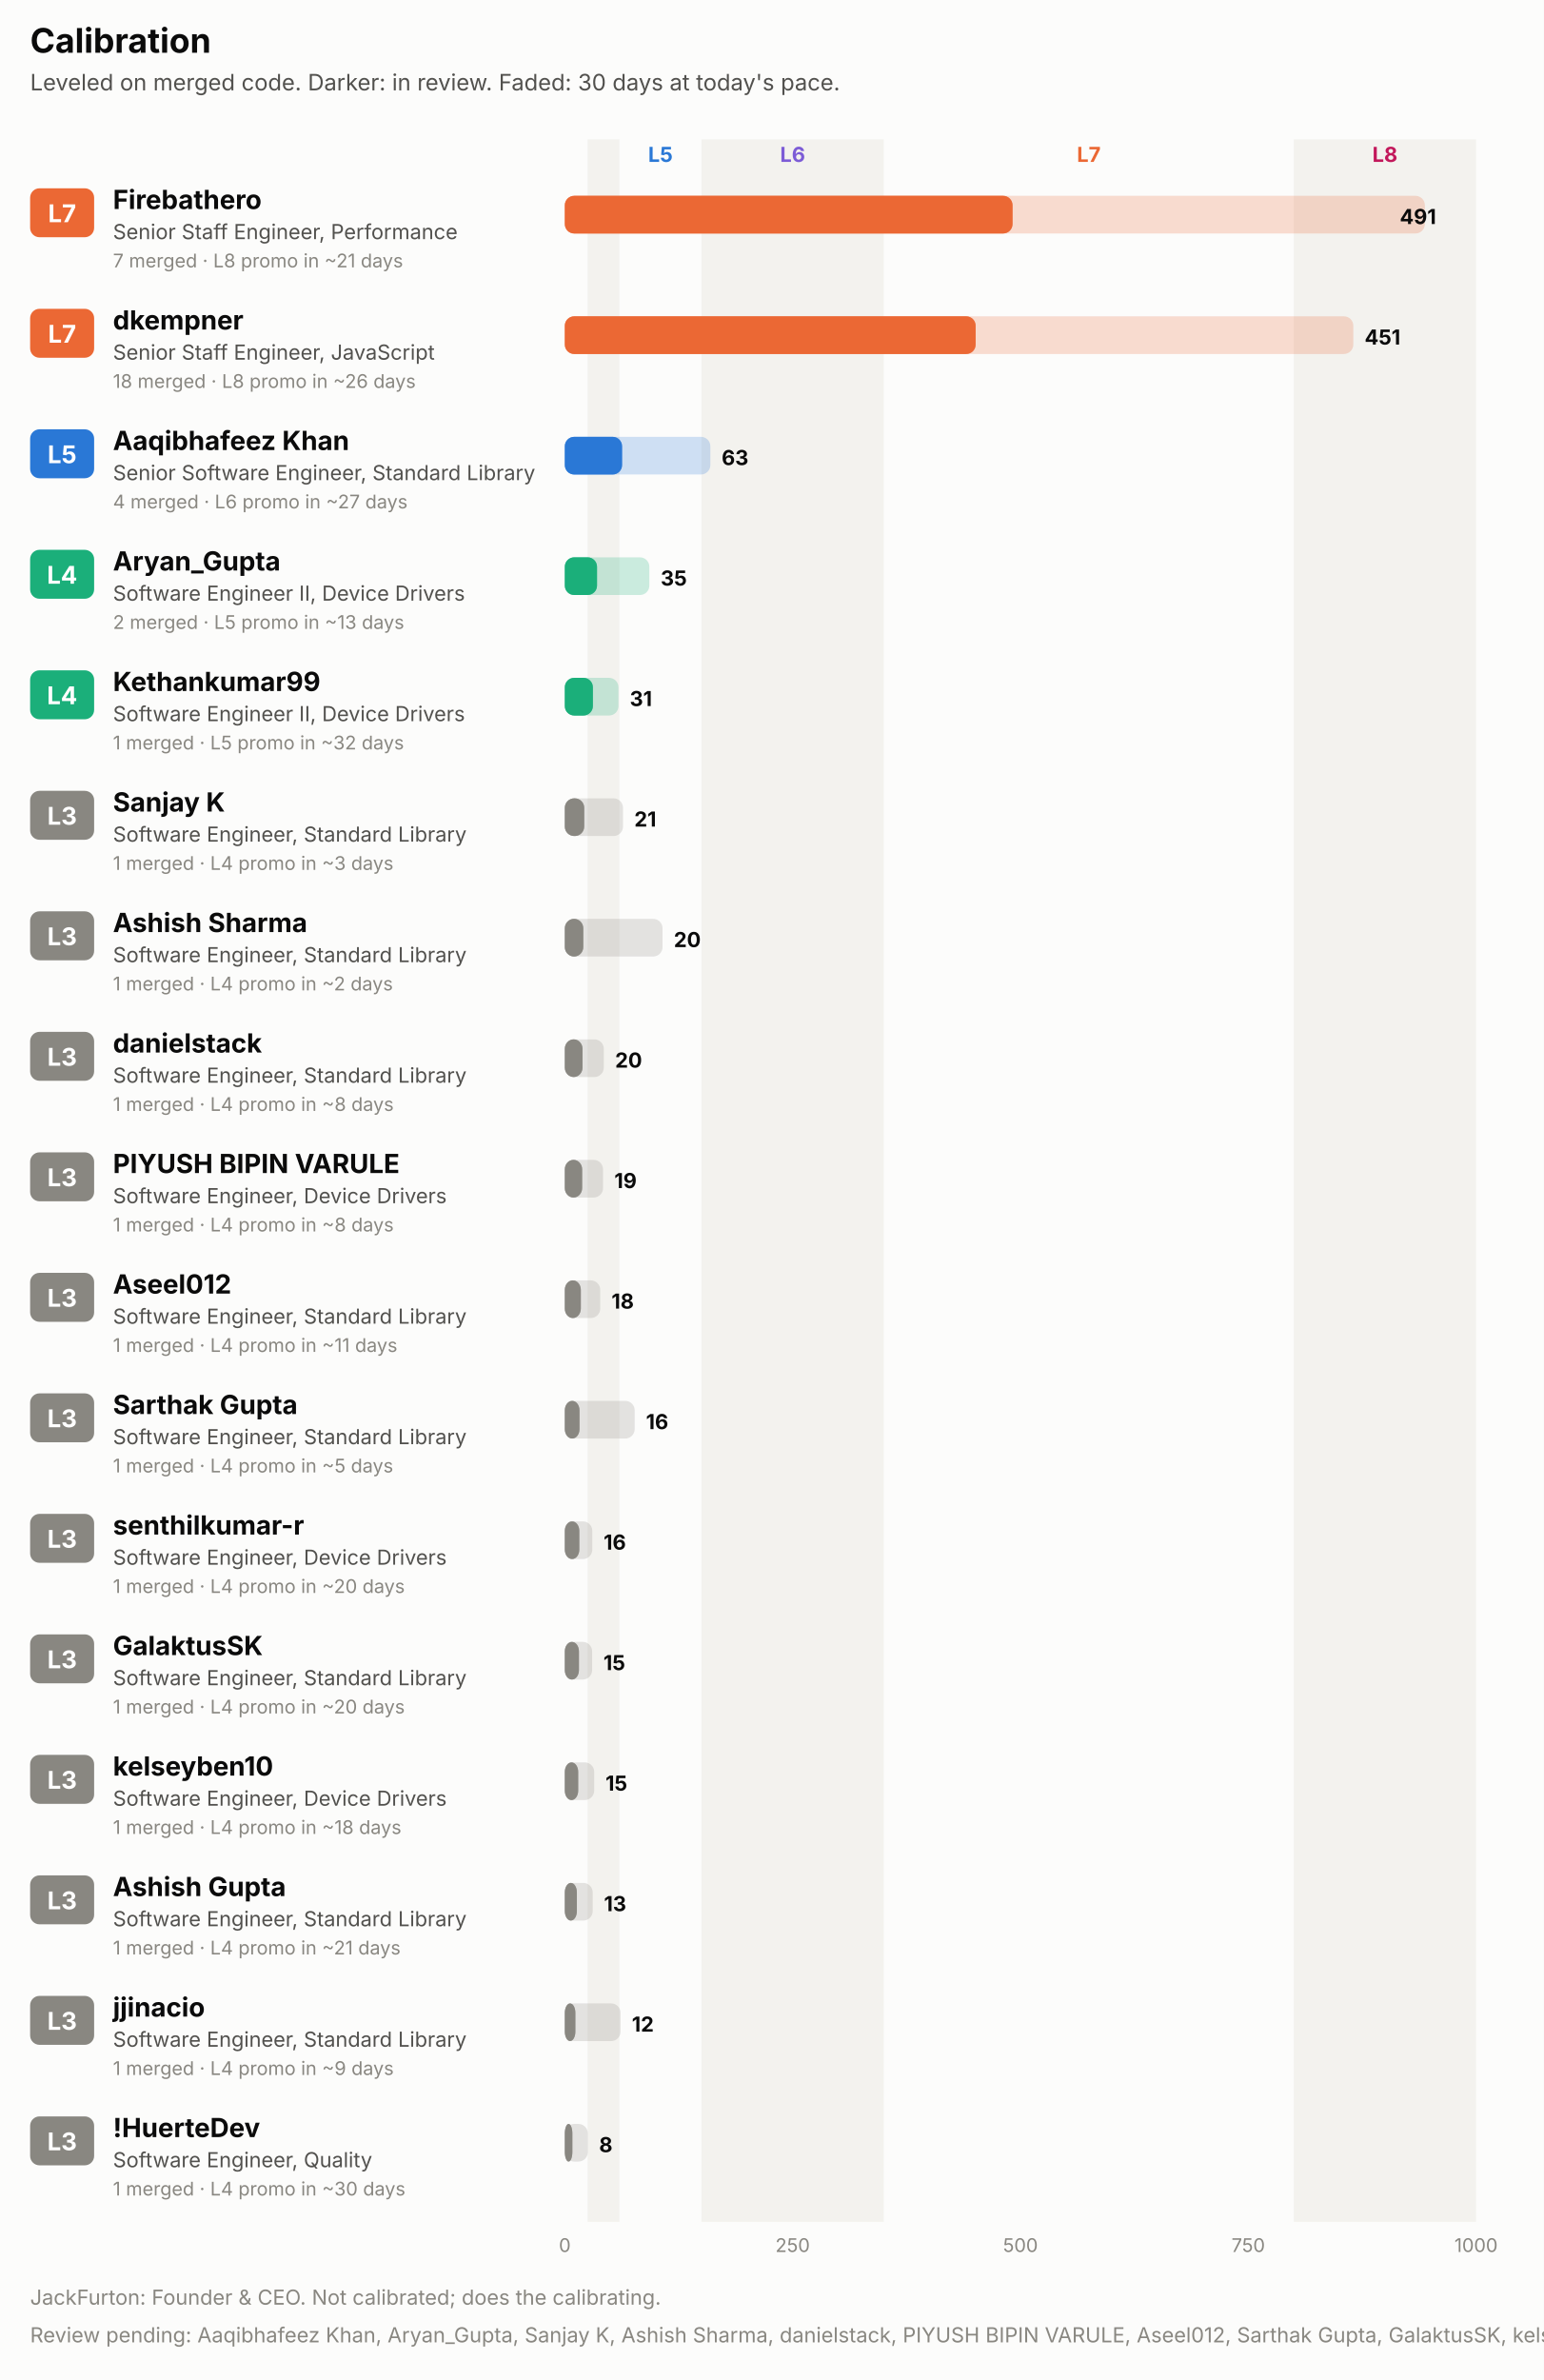
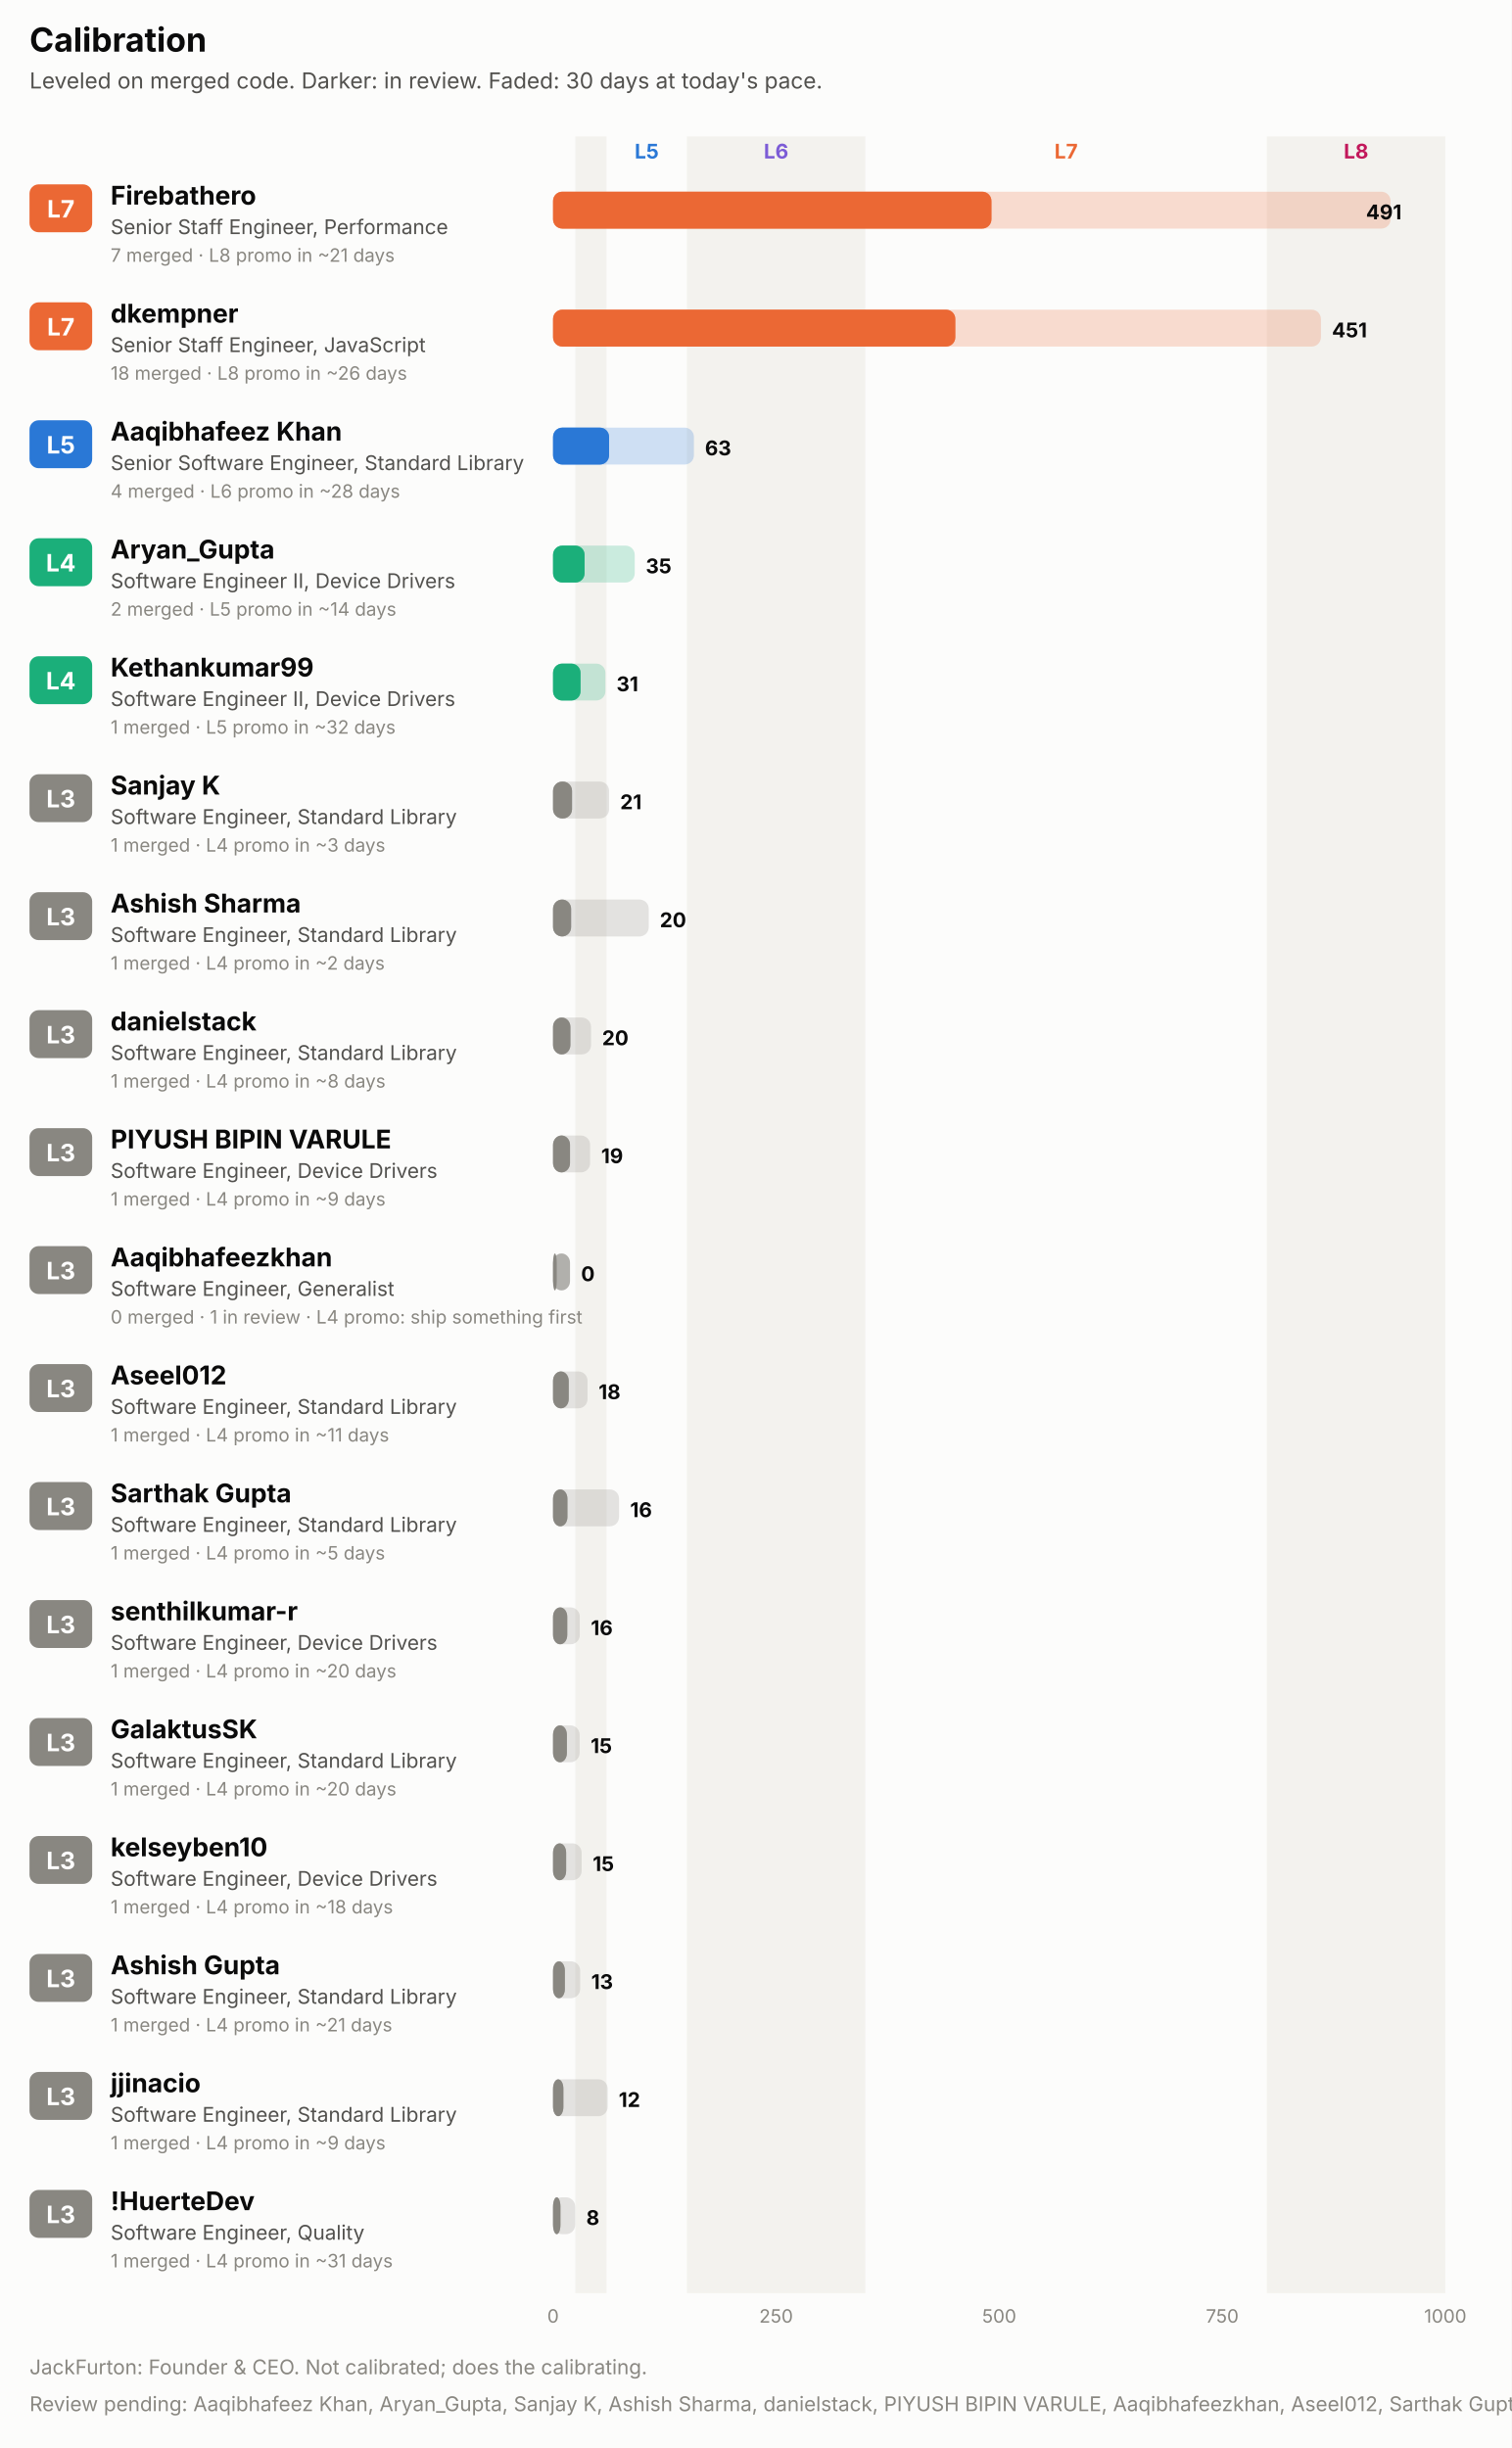
- <svg xmlns="http://www.w3.org/2000/svg" width="820" height="1264" viewBox="0 0 820 1264" role="img" font-family="system-ui, -apple-system, 'Segoe UI', sans-serif">
-   <rect x="0.0" y="0.0" width="820.0" height="1264.0" rx="0" fill="#fcfcfb" />
+ <svg xmlns="http://www.w3.org/2000/svg" width="820" height="1328" viewBox="0 0 820 1328" role="img" font-family="system-ui, -apple-system, 'Segoe UI', sans-serif">
+   <rect x="0.0" y="0.0" width="820.0" height="1328.0" rx="0" fill="#fcfcfb" />
  <text x="16.0" y="28.0" fill="#0b0b0b" font-size="18" font-weight="700" text-anchor="start">Calibration</text>
  <text x="16.0" y="48.0" fill="#52514e" font-size="12" font-weight="400" text-anchor="start">Leveled on merged code. Darker: in review. Faded: 30 days at today's pace.</text>
-   <rect x="312.1" y="74.0" width="16.9" height="1106.0" rx="0" fill="#f3f2ee" />
+   <rect x="312.1" y="74.0" width="16.9" height="1170.0" rx="0" fill="#f3f2ee" />
  <text x="350.8" y="86.0" fill="#2a78d6" font-size="11" font-weight="700" text-anchor="middle">L5</text>
-   <rect x="372.6" y="74.0" width="96.8" height="1106.0" rx="0" fill="#f3f2ee" />
+   <rect x="372.6" y="74.0" width="96.8" height="1170.0" rx="0" fill="#f3f2ee" />
  <text x="421.0" y="86.0" fill="#7c5cd6" font-size="11" font-weight="700" text-anchor="middle">L6</text>
  <text x="578.3" y="86.0" fill="#eb6834" font-size="11" font-weight="700" text-anchor="middle">L7</text>
-   <rect x="687.2" y="74.0" width="96.8" height="1106.0" rx="0" fill="#f3f2ee" />
+   <rect x="687.2" y="74.0" width="96.8" height="1170.0" rx="0" fill="#f3f2ee" />
  <text x="735.6" y="86.0" fill="#c2185b" font-size="11" font-weight="700" text-anchor="middle">L8</text>
  <rect x="16.0" y="100.0" width="34.0" height="26.0" rx="5" fill="#eb6834" />
  <text x="33.0" y="118.0" fill="#ffffff" font-size="13" font-weight="700" text-anchor="middle">L7</text>
  <text x="60.0" y="111.0" fill="#0b0b0b" font-size="14" font-weight="700" text-anchor="start">Firebathero</text>
  <text x="60.0" y="127.0" fill="#52514e" font-size="11" font-weight="400" text-anchor="start">Senior Staff Engineer, Performance</text>
  <text x="60.0" y="142.0" fill="#898781" font-size="10" font-weight="400" text-anchor="start">7 merged · L8 promo in ~21 days</text>
-   <rect x="300.0" y="104.0" width="456.8" height="20.0" rx="5" fill="#eb6834" fill-opacity="0.22" />
+   <rect x="300.0" y="104.0" width="454.3" height="20.0" rx="5" fill="#eb6834" fill-opacity="0.22" />
  <rect x="300.0" y="104.0" width="237.8" height="20.0" rx="5" fill="#eb6834" fill-opacity="0.55" />
  <rect x="300.0" y="104.0" width="237.8" height="20.0" rx="5" fill="#eb6834" />
-   <text x="762.8" y="119.0" fill="#0b0b0b" font-size="11" font-weight="700" text-anchor="end">491</text>
+   <text x="760.3" y="119.0" fill="#0b0b0b" font-size="11" font-weight="700" text-anchor="end">491</text>
  <rect x="16.0" y="164.0" width="34.0" height="26.0" rx="5" fill="#eb6834" />
  <text x="33.0" y="182.0" fill="#ffffff" font-size="13" font-weight="700" text-anchor="middle">L7</text>
  <text x="60.0" y="175.0" fill="#0b0b0b" font-size="14" font-weight="700" text-anchor="start">dkempner</text>
  <text x="60.0" y="191.0" fill="#52514e" font-size="11" font-weight="400" text-anchor="start">Senior Staff Engineer, JavaScript</text>
  <text x="60.0" y="206.0" fill="#898781" font-size="10" font-weight="400" text-anchor="start">18 merged · L8 promo in ~26 days</text>
-   <rect x="300.0" y="168.0" width="418.8" height="20.0" rx="5" fill="#eb6834" fill-opacity="0.22" />
+   <rect x="300.0" y="168.0" width="416.5" height="20.0" rx="5" fill="#eb6834" fill-opacity="0.22" />
  <rect x="300.0" y="168.0" width="218.2" height="20.0" rx="5" fill="#eb6834" fill-opacity="0.55" />
  <rect x="300.0" y="168.0" width="218.2" height="20.0" rx="5" fill="#eb6834" />
-   <text x="724.8" y="183.0" fill="#0b0b0b" font-size="11" font-weight="700" text-anchor="start">451</text>
+   <text x="722.5" y="183.0" fill="#0b0b0b" font-size="11" font-weight="700" text-anchor="start">451</text>
  <rect x="16.0" y="228.0" width="34.0" height="26.0" rx="5" fill="#2a78d6" />
  <text x="33.0" y="246.0" fill="#ffffff" font-size="13" font-weight="700" text-anchor="middle">L5</text>
  <text x="60.0" y="239.0" fill="#0b0b0b" font-size="14" font-weight="700" text-anchor="start">Aaqibhafeez Khan</text>
  <text x="60.0" y="255.0" fill="#52514e" font-size="11" font-weight="400" text-anchor="start">Senior Software Engineer, Standard Library</text>
-   <text x="60.0" y="270.0" fill="#898781" font-size="10" font-weight="400" text-anchor="start">4 merged · L6 promo in ~27 days</text>
-   <rect x="300.0" y="232.0" width="77.3" height="20.0" rx="5" fill="#2a78d6" fill-opacity="0.22" />
+   <text x="60.0" y="270.0" fill="#898781" font-size="10" font-weight="400" text-anchor="start">4 merged · L6 promo in ~28 days</text>
+   <rect x="300.0" y="232.0" width="76.4" height="20.0" rx="5" fill="#2a78d6" fill-opacity="0.22" />
  <rect x="300.0" y="232.0" width="30.4" height="20.0" rx="5" fill="#2a78d6" fill-opacity="0.55" />
  <rect x="300.0" y="232.0" width="30.4" height="20.0" rx="5" fill="#2a78d6" />
-   <text x="383.3" y="247.0" fill="#0b0b0b" font-size="11" font-weight="700" text-anchor="start">63</text>
+   <text x="382.4" y="247.0" fill="#0b0b0b" font-size="11" font-weight="700" text-anchor="start">63</text>
  <rect x="16.0" y="292.0" width="34.0" height="26.0" rx="5" fill="#1baf7a" />
  <text x="33.0" y="310.0" fill="#ffffff" font-size="13" font-weight="700" text-anchor="middle">L4</text>
  <text x="60.0" y="303.0" fill="#0b0b0b" font-size="14" font-weight="700" text-anchor="start">Aryan_Gupta</text>
  <text x="60.0" y="319.0" fill="#52514e" font-size="11" font-weight="400" text-anchor="start">Software Engineer II, Device Drivers</text>
-   <text x="60.0" y="334.0" fill="#898781" font-size="10" font-weight="400" text-anchor="start">2 merged · L5 promo in ~13 days</text>
-   <rect x="300.0" y="296.0" width="44.9" height="20.0" rx="5" fill="#1baf7a" fill-opacity="0.22" />
+   <text x="60.0" y="334.0" fill="#898781" font-size="10" font-weight="400" text-anchor="start">2 merged · L5 promo in ~14 days</text>
+   <rect x="300.0" y="296.0" width="44.3" height="20.0" rx="5" fill="#1baf7a" fill-opacity="0.22" />
  <rect x="300.0" y="296.0" width="17.1" height="20.0" rx="5" fill="#1baf7a" fill-opacity="0.55" />
  <rect x="300.0" y="296.0" width="17.1" height="20.0" rx="5" fill="#1baf7a" />
-   <text x="350.9" y="311.0" fill="#0b0b0b" font-size="11" font-weight="700" text-anchor="start">35</text>
+   <text x="350.3" y="311.0" fill="#0b0b0b" font-size="11" font-weight="700" text-anchor="start">35</text>
  <rect x="16.0" y="356.0" width="34.0" height="26.0" rx="5" fill="#1baf7a" />
  <text x="33.0" y="374.0" fill="#ffffff" font-size="13" font-weight="700" text-anchor="middle">L4</text>
  <text x="60.0" y="367.0" fill="#0b0b0b" font-size="14" font-weight="700" text-anchor="start">Kethankumar99</text>
  <text x="60.0" y="383.0" fill="#52514e" font-size="11" font-weight="400" text-anchor="start">Software Engineer II, Device Drivers</text>
  <text x="60.0" y="398.0" fill="#898781" font-size="10" font-weight="400" text-anchor="start">1 merged · L5 promo in ~32 days</text>
-   <rect x="300.0" y="360.0" width="28.5" height="20.0" rx="5" fill="#1baf7a" fill-opacity="0.22" />
+   <rect x="300.0" y="360.0" width="28.4" height="20.0" rx="5" fill="#1baf7a" fill-opacity="0.22" />
  <rect x="300.0" y="360.0" width="14.9" height="20.0" rx="5" fill="#1baf7a" fill-opacity="0.55" />
  <rect x="300.0" y="360.0" width="14.9" height="20.0" rx="5" fill="#1baf7a" />
-   <text x="334.5" y="375.0" fill="#0b0b0b" font-size="11" font-weight="700" text-anchor="start">31</text>
+   <text x="334.4" y="375.0" fill="#0b0b0b" font-size="11" font-weight="700" text-anchor="start">31</text>
  <rect x="16.0" y="420.0" width="34.0" height="26.0" rx="5" fill="#898781" />
  <text x="33.0" y="438.0" fill="#ffffff" font-size="13" font-weight="700" text-anchor="middle">L3</text>
  <text x="60.0" y="431.0" fill="#0b0b0b" font-size="14" font-weight="700" text-anchor="start">Sanjay K</text>
  <text x="60.0" y="447.0" fill="#52514e" font-size="11" font-weight="400" text-anchor="start">Software Engineer, Standard Library</text>
  <text x="60.0" y="462.0" fill="#898781" font-size="10" font-weight="400" text-anchor="start">1 merged · L4 promo in ~3 days</text>
-   <rect x="300.0" y="424.0" width="30.9" height="20.0" rx="5" fill="#898781" fill-opacity="0.22" />
+   <rect x="300.0" y="424.0" width="30.4" height="20.0" rx="5" fill="#898781" fill-opacity="0.22" />
  <rect x="300.0" y="424.0" width="10.3" height="20.0" rx="5" fill="#898781" fill-opacity="0.55" />
  <rect x="300.0" y="424.0" width="10.3" height="20.0" rx="5" fill="#898781" />
-   <text x="336.9" y="439.0" fill="#0b0b0b" font-size="11" font-weight="700" text-anchor="start">21</text>
+   <text x="336.4" y="439.0" fill="#0b0b0b" font-size="11" font-weight="700" text-anchor="start">21</text>
  <rect x="16.0" y="484.0" width="34.0" height="26.0" rx="5" fill="#898781" />
  <text x="33.0" y="502.0" fill="#ffffff" font-size="13" font-weight="700" text-anchor="middle">L3</text>
  <text x="60.0" y="495.0" fill="#0b0b0b" font-size="14" font-weight="700" text-anchor="start">Ashish Sharma</text>
  <text x="60.0" y="511.0" fill="#52514e" font-size="11" font-weight="400" text-anchor="start">Software Engineer, Standard Library</text>
  <text x="60.0" y="526.0" fill="#898781" font-size="10" font-weight="400" text-anchor="start">1 merged · L4 promo in ~2 days</text>
  <rect x="300.0" y="488.0" width="51.9" height="20.0" rx="5" fill="#898781" fill-opacity="0.22" />
  <rect x="300.0" y="488.0" width="9.8" height="20.0" rx="5" fill="#898781" fill-opacity="0.55" />
  <rect x="300.0" y="488.0" width="9.8" height="20.0" rx="5" fill="#898781" />
  <text x="357.9" y="503.0" fill="#0b0b0b" font-size="11" font-weight="700" text-anchor="start">20</text>
  <rect x="16.0" y="548.0" width="34.0" height="26.0" rx="5" fill="#898781" />
  <text x="33.0" y="566.0" fill="#ffffff" font-size="13" font-weight="700" text-anchor="middle">L3</text>
  <text x="60.0" y="559.0" fill="#0b0b0b" font-size="14" font-weight="700" text-anchor="start">danielstack</text>
  <text x="60.0" y="575.0" fill="#52514e" font-size="11" font-weight="400" text-anchor="start">Software Engineer, Standard Library</text>
  <text x="60.0" y="590.0" fill="#898781" font-size="10" font-weight="400" text-anchor="start">1 merged · L4 promo in ~8 days</text>
-   <rect x="300.0" y="552.0" width="20.7" height="20.0" rx="5" fill="#898781" fill-opacity="0.22" />
+   <rect x="300.0" y="552.0" width="20.6" height="20.0" rx="5" fill="#898781" fill-opacity="0.22" />
  <rect x="300.0" y="552.0" width="9.4" height="20.0" rx="5" fill="#898781" fill-opacity="0.55" />
  <rect x="300.0" y="552.0" width="9.4" height="20.0" rx="5" fill="#898781" />
-   <text x="326.7" y="567.0" fill="#0b0b0b" font-size="11" font-weight="700" text-anchor="start">20</text>
+   <text x="326.6" y="567.0" fill="#0b0b0b" font-size="11" font-weight="700" text-anchor="start">20</text>
  <rect x="16.0" y="612.0" width="34.0" height="26.0" rx="5" fill="#898781" />
  <text x="33.0" y="630.0" fill="#ffffff" font-size="13" font-weight="700" text-anchor="middle">L3</text>
  <text x="60.0" y="623.0" fill="#0b0b0b" font-size="14" font-weight="700" text-anchor="start">PIYUSH BIPIN VARULE</text>
  <text x="60.0" y="639.0" fill="#52514e" font-size="11" font-weight="400" text-anchor="start">Software Engineer, Device Drivers</text>
-   <text x="60.0" y="654.0" fill="#898781" font-size="10" font-weight="400" text-anchor="start">1 merged · L4 promo in ~8 days</text>
-   <rect x="300.0" y="616.0" width="20.3" height="20.0" rx="5" fill="#898781" fill-opacity="0.22" />
+   <text x="60.0" y="654.0" fill="#898781" font-size="10" font-weight="400" text-anchor="start">1 merged · L4 promo in ~9 days</text>
+   <rect x="300.0" y="616.0" width="20.1" height="20.0" rx="5" fill="#898781" fill-opacity="0.22" />
  <rect x="300.0" y="616.0" width="9.2" height="20.0" rx="5" fill="#898781" fill-opacity="0.55" />
  <rect x="300.0" y="616.0" width="9.2" height="20.0" rx="5" fill="#898781" />
-   <text x="326.3" y="631.0" fill="#0b0b0b" font-size="11" font-weight="700" text-anchor="start">19</text>
+   <text x="326.1" y="631.0" fill="#0b0b0b" font-size="11" font-weight="700" text-anchor="start">19</text>
  <rect x="16.0" y="676.0" width="34.0" height="26.0" rx="5" fill="#898781" />
  <text x="33.0" y="694.0" fill="#ffffff" font-size="13" font-weight="700" text-anchor="middle">L3</text>
-   <text x="60.0" y="687.0" fill="#0b0b0b" font-size="14" font-weight="700" text-anchor="start">Aseel012</text>
-   <text x="60.0" y="703.0" fill="#52514e" font-size="11" font-weight="400" text-anchor="start">Software Engineer, Standard Library</text>
-   <text x="60.0" y="718.0" fill="#898781" font-size="10" font-weight="400" text-anchor="start">1 merged · L4 promo in ~11 days</text>
-   <rect x="300.0" y="680.0" width="18.8" height="20.0" rx="5" fill="#898781" fill-opacity="0.22" />
-   <rect x="300.0" y="680.0" width="8.5" height="20.0" rx="5" fill="#898781" fill-opacity="0.55" />
-   <rect x="300.0" y="680.0" width="8.5" height="20.0" rx="5" fill="#898781" />
-   <text x="324.8" y="695.0" fill="#0b0b0b" font-size="11" font-weight="700" text-anchor="start">18</text>
+   <text x="60.0" y="687.0" fill="#0b0b0b" font-size="14" font-weight="700" text-anchor="start">Aaqibhafeezkhan</text>
+   <text x="60.0" y="703.0" fill="#52514e" font-size="11" font-weight="400" text-anchor="start">Software Engineer, Generalist</text>
+   <text x="60.0" y="718.0" fill="#898781" font-size="10" font-weight="400" text-anchor="start">0 merged · 1 in review · L4 promo: ship something first</text>
+   <rect x="300.0" y="680.0" width="9.2" height="20.0" rx="5" fill="#898781" fill-opacity="0.22" />
+   <rect x="300.0" y="680.0" width="9.2" height="20.0" rx="5" fill="#898781" fill-opacity="0.55" />
+   <rect x="300.0" y="680.0" width="2.0" height="20.0" rx="5" fill="#898781" />
+   <text x="315.2" y="695.0" fill="#0b0b0b" font-size="11" font-weight="700" text-anchor="start">0</text>
  <rect x="16.0" y="740.0" width="34.0" height="26.0" rx="5" fill="#898781" />
  <text x="33.0" y="758.0" fill="#ffffff" font-size="13" font-weight="700" text-anchor="middle">L3</text>
-   <text x="60.0" y="751.0" fill="#0b0b0b" font-size="14" font-weight="700" text-anchor="start">Sarthak Gupta</text>
+   <text x="60.0" y="751.0" fill="#0b0b0b" font-size="14" font-weight="700" text-anchor="start">Aseel012</text>
  <text x="60.0" y="767.0" fill="#52514e" font-size="11" font-weight="400" text-anchor="start">Software Engineer, Standard Library</text>
-   <text x="60.0" y="782.0" fill="#898781" font-size="10" font-weight="400" text-anchor="start">1 merged · L4 promo in ~5 days</text>
-   <rect x="300.0" y="744.0" width="37.1" height="20.0" rx="5" fill="#898781" fill-opacity="0.22" />
-   <rect x="300.0" y="744.0" width="7.8" height="20.0" rx="5" fill="#898781" fill-opacity="0.55" />
-   <rect x="300.0" y="744.0" width="7.8" height="20.0" rx="5" fill="#898781" />
-   <text x="343.1" y="759.0" fill="#0b0b0b" font-size="11" font-weight="700" text-anchor="start">16</text>
+   <text x="60.0" y="782.0" fill="#898781" font-size="10" font-weight="400" text-anchor="start">1 merged · L4 promo in ~11 days</text>
+   <rect x="300.0" y="744.0" width="18.7" height="20.0" rx="5" fill="#898781" fill-opacity="0.22" />
+   <rect x="300.0" y="744.0" width="8.5" height="20.0" rx="5" fill="#898781" fill-opacity="0.55" />
+   <rect x="300.0" y="744.0" width="8.5" height="20.0" rx="5" fill="#898781" />
+   <text x="324.7" y="759.0" fill="#0b0b0b" font-size="11" font-weight="700" text-anchor="start">18</text>
  <rect x="16.0" y="804.0" width="34.0" height="26.0" rx="5" fill="#898781" />
  <text x="33.0" y="822.0" fill="#ffffff" font-size="13" font-weight="700" text-anchor="middle">L3</text>
-   <text x="60.0" y="815.0" fill="#0b0b0b" font-size="14" font-weight="700" text-anchor="start">senthilkumar-r</text>
-   <text x="60.0" y="831.0" fill="#52514e" font-size="11" font-weight="400" text-anchor="start">Software Engineer, Device Drivers</text>
-   <text x="60.0" y="846.0" fill="#898781" font-size="10" font-weight="400" text-anchor="start">1 merged · L4 promo in ~20 days</text>
-   <rect x="300.0" y="808.0" width="14.6" height="20.0" rx="5" fill="#898781" fill-opacity="0.22" />
-   <rect x="300.0" y="808.0" width="7.7" height="20.0" rx="5" fill="#898781" fill-opacity="0.55" />
-   <rect x="300.0" y="808.0" width="7.7" height="20.0" rx="5" fill="#898781" />
-   <text x="320.6" y="823.0" fill="#0b0b0b" font-size="11" font-weight="700" text-anchor="start">16</text>
+   <text x="60.0" y="815.0" fill="#0b0b0b" font-size="14" font-weight="700" text-anchor="start">Sarthak Gupta</text>
+   <text x="60.0" y="831.0" fill="#52514e" font-size="11" font-weight="400" text-anchor="start">Software Engineer, Standard Library</text>
+   <text x="60.0" y="846.0" fill="#898781" font-size="10" font-weight="400" text-anchor="start">1 merged · L4 promo in ~5 days</text>
+   <rect x="300.0" y="808.0" width="35.8" height="20.0" rx="5" fill="#898781" fill-opacity="0.22" />
+   <rect x="300.0" y="808.0" width="7.8" height="20.0" rx="5" fill="#898781" fill-opacity="0.55" />
+   <rect x="300.0" y="808.0" width="7.8" height="20.0" rx="5" fill="#898781" />
+   <text x="341.8" y="823.0" fill="#0b0b0b" font-size="11" font-weight="700" text-anchor="start">16</text>
  <rect x="16.0" y="868.0" width="34.0" height="26.0" rx="5" fill="#898781" />
  <text x="33.0" y="886.0" fill="#ffffff" font-size="13" font-weight="700" text-anchor="middle">L3</text>
-   <text x="60.0" y="879.0" fill="#0b0b0b" font-size="14" font-weight="700" text-anchor="start">GalaktusSK</text>
-   <text x="60.0" y="895.0" fill="#52514e" font-size="11" font-weight="400" text-anchor="start">Software Engineer, Standard Library</text>
+   <text x="60.0" y="879.0" fill="#0b0b0b" font-size="14" font-weight="700" text-anchor="start">senthilkumar-r</text>
+   <text x="60.0" y="895.0" fill="#52514e" font-size="11" font-weight="400" text-anchor="start">Software Engineer, Device Drivers</text>
  <text x="60.0" y="910.0" fill="#898781" font-size="10" font-weight="400" text-anchor="start">1 merged · L4 promo in ~20 days</text>
  <rect x="300.0" y="872.0" width="14.5" height="20.0" rx="5" fill="#898781" fill-opacity="0.22" />
-   <rect x="300.0" y="872.0" width="7.5" height="20.0" rx="5" fill="#898781" fill-opacity="0.55" />
-   <rect x="300.0" y="872.0" width="7.5" height="20.0" rx="5" fill="#898781" />
-   <text x="320.5" y="887.0" fill="#0b0b0b" font-size="11" font-weight="700" text-anchor="start">15</text>
+   <rect x="300.0" y="872.0" width="7.7" height="20.0" rx="5" fill="#898781" fill-opacity="0.55" />
+   <rect x="300.0" y="872.0" width="7.7" height="20.0" rx="5" fill="#898781" />
+   <text x="320.5" y="887.0" fill="#0b0b0b" font-size="11" font-weight="700" text-anchor="start">16</text>
  <rect x="16.0" y="932.0" width="34.0" height="26.0" rx="5" fill="#898781" />
  <text x="33.0" y="950.0" fill="#ffffff" font-size="13" font-weight="700" text-anchor="middle">L3</text>
-   <text x="60.0" y="943.0" fill="#0b0b0b" font-size="14" font-weight="700" text-anchor="start">kelseyben10</text>
-   <text x="60.0" y="959.0" fill="#52514e" font-size="11" font-weight="400" text-anchor="start">Software Engineer, Device Drivers</text>
-   <text x="60.0" y="974.0" fill="#898781" font-size="10" font-weight="400" text-anchor="start">1 merged · L4 promo in ~18 days</text>
-   <rect x="300.0" y="936.0" width="15.6" height="20.0" rx="5" fill="#898781" fill-opacity="0.22" />
-   <rect x="300.0" y="936.0" width="7.1" height="20.0" rx="5" fill="#898781" fill-opacity="0.55" />
-   <rect x="300.0" y="936.0" width="7.1" height="20.0" rx="5" fill="#898781" />
-   <text x="321.6" y="951.0" fill="#0b0b0b" font-size="11" font-weight="700" text-anchor="start">15</text>
+   <text x="60.0" y="943.0" fill="#0b0b0b" font-size="14" font-weight="700" text-anchor="start">GalaktusSK</text>
+   <text x="60.0" y="959.0" fill="#52514e" font-size="11" font-weight="400" text-anchor="start">Software Engineer, Standard Library</text>
+   <text x="60.0" y="974.0" fill="#898781" font-size="10" font-weight="400" text-anchor="start">1 merged · L4 promo in ~20 days</text>
+   <rect x="300.0" y="936.0" width="14.4" height="20.0" rx="5" fill="#898781" fill-opacity="0.22" />
+   <rect x="300.0" y="936.0" width="7.5" height="20.0" rx="5" fill="#898781" fill-opacity="0.55" />
+   <rect x="300.0" y="936.0" width="7.5" height="20.0" rx="5" fill="#898781" />
+   <text x="320.4" y="951.0" fill="#0b0b0b" font-size="11" font-weight="700" text-anchor="start">15</text>
  <rect x="16.0" y="996.0" width="34.0" height="26.0" rx="5" fill="#898781" />
  <text x="33.0" y="1014.0" fill="#ffffff" font-size="13" font-weight="700" text-anchor="middle">L3</text>
-   <text x="60.0" y="1007.0" fill="#0b0b0b" font-size="14" font-weight="700" text-anchor="start">Ashish Gupta</text>
-   <text x="60.0" y="1023.0" fill="#52514e" font-size="11" font-weight="400" text-anchor="start">Software Engineer, Standard Library</text>
-   <text x="60.0" y="1038.0" fill="#898781" font-size="10" font-weight="400" text-anchor="start">1 merged · L4 promo in ~21 days</text>
-   <rect x="300.0" y="1000.0" width="14.8" height="20.0" rx="5" fill="#898781" fill-opacity="0.22" />
-   <rect x="300.0" y="1000.0" width="6.4" height="20.0" rx="5" fill="#898781" fill-opacity="0.55" />
-   <rect x="300.0" y="1000.0" width="6.4" height="20.0" rx="5" fill="#898781" />
-   <text x="320.8" y="1015.0" fill="#0b0b0b" font-size="11" font-weight="700" text-anchor="start">13</text>
+   <text x="60.0" y="1007.0" fill="#0b0b0b" font-size="14" font-weight="700" text-anchor="start">kelseyben10</text>
+   <text x="60.0" y="1023.0" fill="#52514e" font-size="11" font-weight="400" text-anchor="start">Software Engineer, Device Drivers</text>
+   <text x="60.0" y="1038.0" fill="#898781" font-size="10" font-weight="400" text-anchor="start">1 merged · L4 promo in ~18 days</text>
+   <rect x="300.0" y="1000.0" width="15.5" height="20.0" rx="5" fill="#898781" fill-opacity="0.22" />
+   <rect x="300.0" y="1000.0" width="7.1" height="20.0" rx="5" fill="#898781" fill-opacity="0.55" />
+   <rect x="300.0" y="1000.0" width="7.1" height="20.0" rx="5" fill="#898781" />
+   <text x="321.5" y="1015.0" fill="#0b0b0b" font-size="11" font-weight="700" text-anchor="start">15</text>
  <rect x="16.0" y="1060.0" width="34.0" height="26.0" rx="5" fill="#898781" />
  <text x="33.0" y="1078.0" fill="#ffffff" font-size="13" font-weight="700" text-anchor="middle">L3</text>
-   <text x="60.0" y="1071.0" fill="#0b0b0b" font-size="14" font-weight="700" text-anchor="start">jjinacio</text>
+   <text x="60.0" y="1071.0" fill="#0b0b0b" font-size="14" font-weight="700" text-anchor="start">Ashish Gupta</text>
  <text x="60.0" y="1087.0" fill="#52514e" font-size="11" font-weight="400" text-anchor="start">Software Engineer, Standard Library</text>
-   <text x="60.0" y="1102.0" fill="#898781" font-size="10" font-weight="400" text-anchor="start">1 merged · L4 promo in ~9 days</text>
-   <rect x="300.0" y="1064.0" width="29.6" height="20.0" rx="5" fill="#898781" fill-opacity="0.22" />
-   <rect x="300.0" y="1064.0" width="5.6" height="20.0" rx="5" fill="#898781" fill-opacity="0.55" />
-   <rect x="300.0" y="1064.0" width="5.6" height="20.0" rx="5" fill="#898781" />
-   <text x="335.6" y="1079.0" fill="#0b0b0b" font-size="11" font-weight="700" text-anchor="start">12</text>
+   <text x="60.0" y="1102.0" fill="#898781" font-size="10" font-weight="400" text-anchor="start">1 merged · L4 promo in ~21 days</text>
+   <rect x="300.0" y="1064.0" width="14.7" height="20.0" rx="5" fill="#898781" fill-opacity="0.22" />
+   <rect x="300.0" y="1064.0" width="6.4" height="20.0" rx="5" fill="#898781" fill-opacity="0.55" />
+   <rect x="300.0" y="1064.0" width="6.4" height="20.0" rx="5" fill="#898781" />
+   <text x="320.7" y="1079.0" fill="#0b0b0b" font-size="11" font-weight="700" text-anchor="start">13</text>
  <rect x="16.0" y="1124.0" width="34.0" height="26.0" rx="5" fill="#898781" />
  <text x="33.0" y="1142.0" fill="#ffffff" font-size="13" font-weight="700" text-anchor="middle">L3</text>
-   <text x="60.0" y="1135.0" fill="#0b0b0b" font-size="14" font-weight="700" text-anchor="start">!HuerteDev</text>
-   <text x="60.0" y="1151.0" fill="#52514e" font-size="11" font-weight="400" text-anchor="start">Software Engineer, Quality</text>
-   <text x="60.0" y="1166.0" fill="#898781" font-size="10" font-weight="400" text-anchor="start">1 merged · L4 promo in ~30 days</text>
-   <rect x="300.0" y="1128.0" width="12.2" height="20.0" rx="5" fill="#898781" fill-opacity="0.22" />
-   <rect x="300.0" y="1128.0" width="4.0" height="20.0" rx="5" fill="#898781" fill-opacity="0.55" />
-   <rect x="300.0" y="1128.0" width="4.0" height="20.0" rx="5" fill="#898781" />
-   <text x="318.2" y="1143.0" fill="#0b0b0b" font-size="11" font-weight="700" text-anchor="start">8</text>
-   <text x="300.0" y="1196.0" fill="#898781" font-size="10" font-weight="400" text-anchor="middle">0</text>
-   <text x="421.0" y="1196.0" fill="#898781" font-size="10" font-weight="400" text-anchor="middle">250</text>
-   <text x="542.0" y="1196.0" fill="#898781" font-size="10" font-weight="400" text-anchor="middle">500</text>
-   <text x="663.0" y="1196.0" fill="#898781" font-size="10" font-weight="400" text-anchor="middle">750</text>
-   <text x="784.0" y="1196.0" fill="#898781" font-size="10" font-weight="400" text-anchor="middle">1000</text>
-   <text x="16.0" y="1224.0" fill="#898781" font-size="11" font-weight="400" text-anchor="start">JackFurton: Founder &amp; CEO. Not calibrated; does the calibrating.</text>
-   <text x="16.0" y="1244.0" fill="#898781" font-size="11" font-weight="400" text-anchor="start">Review pending: Aaqibhafeez Khan, Aryan_Gupta, Sanjay K, Ashish Sharma, danielstack, PIYUSH BIPIN VARULE, Aseel012, Sarthak Gupta, GalaktusSK, kelseyben10, Ashish Gupta, jjinacio, !HuerteDev. The committee has opened a file.</text>
+   <text x="60.0" y="1135.0" fill="#0b0b0b" font-size="14" font-weight="700" text-anchor="start">jjinacio</text>
+   <text x="60.0" y="1151.0" fill="#52514e" font-size="11" font-weight="400" text-anchor="start">Software Engineer, Standard Library</text>
+   <text x="60.0" y="1166.0" fill="#898781" font-size="10" font-weight="400" text-anchor="start">1 merged · L4 promo in ~9 days</text>
+   <rect x="300.0" y="1128.0" width="29.6" height="20.0" rx="5" fill="#898781" fill-opacity="0.22" />
+   <rect x="300.0" y="1128.0" width="5.6" height="20.0" rx="5" fill="#898781" fill-opacity="0.55" />
+   <rect x="300.0" y="1128.0" width="5.6" height="20.0" rx="5" fill="#898781" />
+   <text x="335.6" y="1143.0" fill="#0b0b0b" font-size="11" font-weight="700" text-anchor="start">12</text>
+   <rect x="16.0" y="1188.0" width="34.0" height="26.0" rx="5" fill="#898781" />
+   <text x="33.0" y="1206.0" fill="#ffffff" font-size="13" font-weight="700" text-anchor="middle">L3</text>
+   <text x="60.0" y="1199.0" fill="#0b0b0b" font-size="14" font-weight="700" text-anchor="start">!HuerteDev</text>
+   <text x="60.0" y="1215.0" fill="#52514e" font-size="11" font-weight="400" text-anchor="start">Software Engineer, Quality</text>
+   <text x="60.0" y="1230.0" fill="#898781" font-size="10" font-weight="400" text-anchor="start">1 merged · L4 promo in ~31 days</text>
+   <rect x="300.0" y="1192.0" width="12.0" height="20.0" rx="5" fill="#898781" fill-opacity="0.22" />
+   <rect x="300.0" y="1192.0" width="4.0" height="20.0" rx="5" fill="#898781" fill-opacity="0.55" />
+   <rect x="300.0" y="1192.0" width="4.0" height="20.0" rx="5" fill="#898781" />
+   <text x="318.0" y="1207.0" fill="#0b0b0b" font-size="11" font-weight="700" text-anchor="start">8</text>
+   <text x="300.0" y="1260.0" fill="#898781" font-size="10" font-weight="400" text-anchor="middle">0</text>
+   <text x="421.0" y="1260.0" fill="#898781" font-size="10" font-weight="400" text-anchor="middle">250</text>
+   <text x="542.0" y="1260.0" fill="#898781" font-size="10" font-weight="400" text-anchor="middle">500</text>
+   <text x="663.0" y="1260.0" fill="#898781" font-size="10" font-weight="400" text-anchor="middle">750</text>
+   <text x="784.0" y="1260.0" fill="#898781" font-size="10" font-weight="400" text-anchor="middle">1000</text>
+   <text x="16.0" y="1288.0" fill="#898781" font-size="11" font-weight="400" text-anchor="start">JackFurton: Founder &amp; CEO. Not calibrated; does the calibrating.</text>
+   <text x="16.0" y="1308.0" fill="#898781" font-size="11" font-weight="400" text-anchor="start">Review pending: Aaqibhafeez Khan, Aryan_Gupta, Sanjay K, Ashish Sharma, danielstack, PIYUSH BIPIN VARULE, Aaqibhafeezkhan, Aseel012, Sarthak Gupta, GalaktusSK, kelseyben10, Ashish Gupta, jjinacio, !HuerteDev. The committee has opened a file.</text>
</svg>
